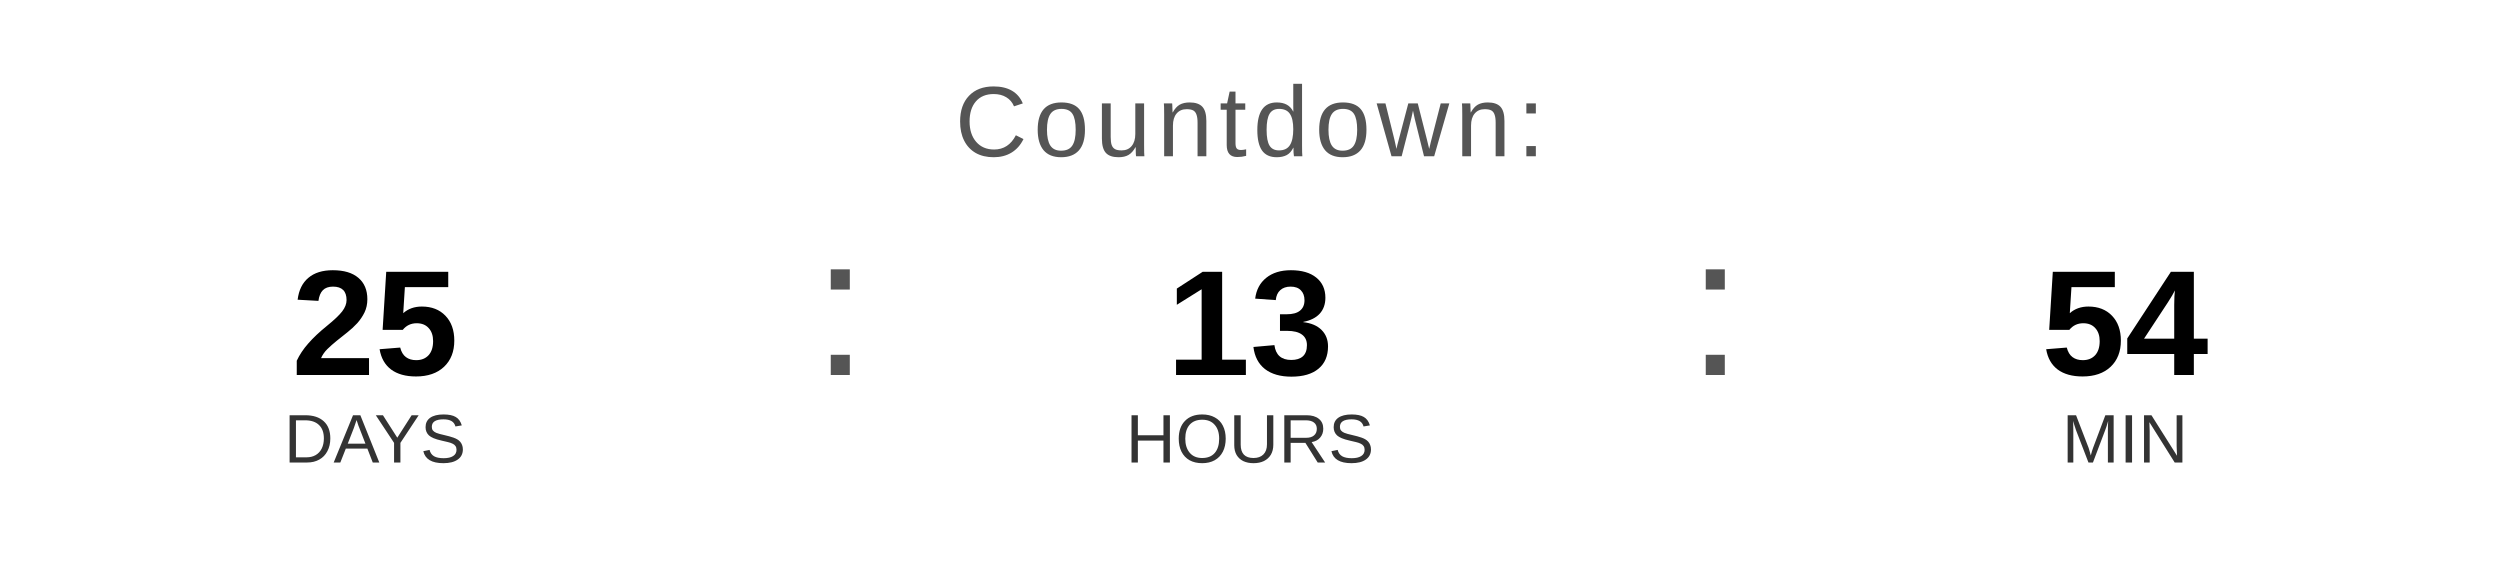
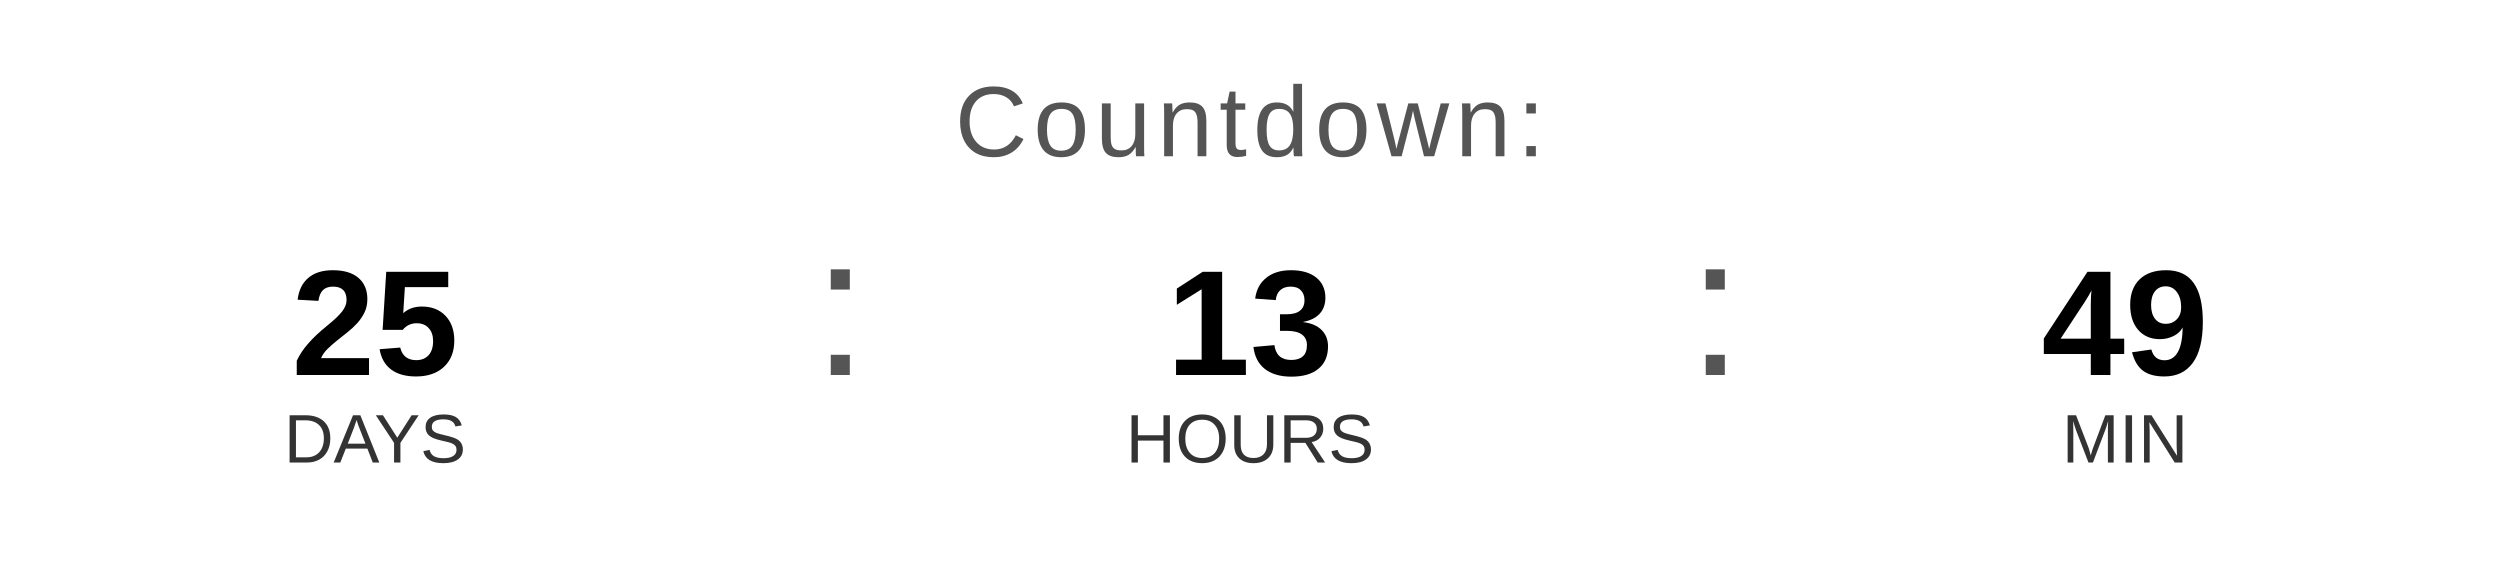
<svg xmlns="http://www.w3.org/2000/svg" width="400" height="90" viewBox="0 0 400 90">
  <text x="200" y="25" font-family="Arial, Helvetica, sans-serif" font-size="16" fill="#555555" text-anchor="middle" letter-spacing="1">
    Countdown:
  </text>
  <text x="60" y="60" font-family="Arial, Helvetica, sans-serif" font-size="24" font-weight="bold" fill="#000000" text-anchor="middle">25</text>
  <text x="60" y="74" font-family="Arial, Helvetica, sans-serif" font-size="11" fill="#333333" text-anchor="middle">DAYS</text>
  <text x="130" y="60" font-family="Arial, sans-serif" font-size="32" fill="#555555">:</text>
  <text x="200" y="60" font-family="Arial, Helvetica, sans-serif" font-size="24" font-weight="bold" fill="#000000" text-anchor="middle">13</text>
  <text x="200" y="74" font-family="Arial, Helvetica, sans-serif" font-size="11" fill="#333333" text-anchor="middle">HOURS</text>
  <text x="270" y="60" font-family="Arial, sans-serif" font-size="32" fill="#555555">:</text>
-   <text x="340" y="60" font-family="Arial, Helvetica, sans-serif" font-size="24" font-weight="bold" fill="#000000" text-anchor="middle">54</text>
+   <text x="340" y="60" font-family="Arial, Helvetica, sans-serif" font-size="24" font-weight="bold" fill="#000000" text-anchor="middle">49</text>
  <text x="340" y="74" font-family="Arial, Helvetica, sans-serif" font-size="11" fill="#333333" text-anchor="middle">MIN</text>
</svg>
